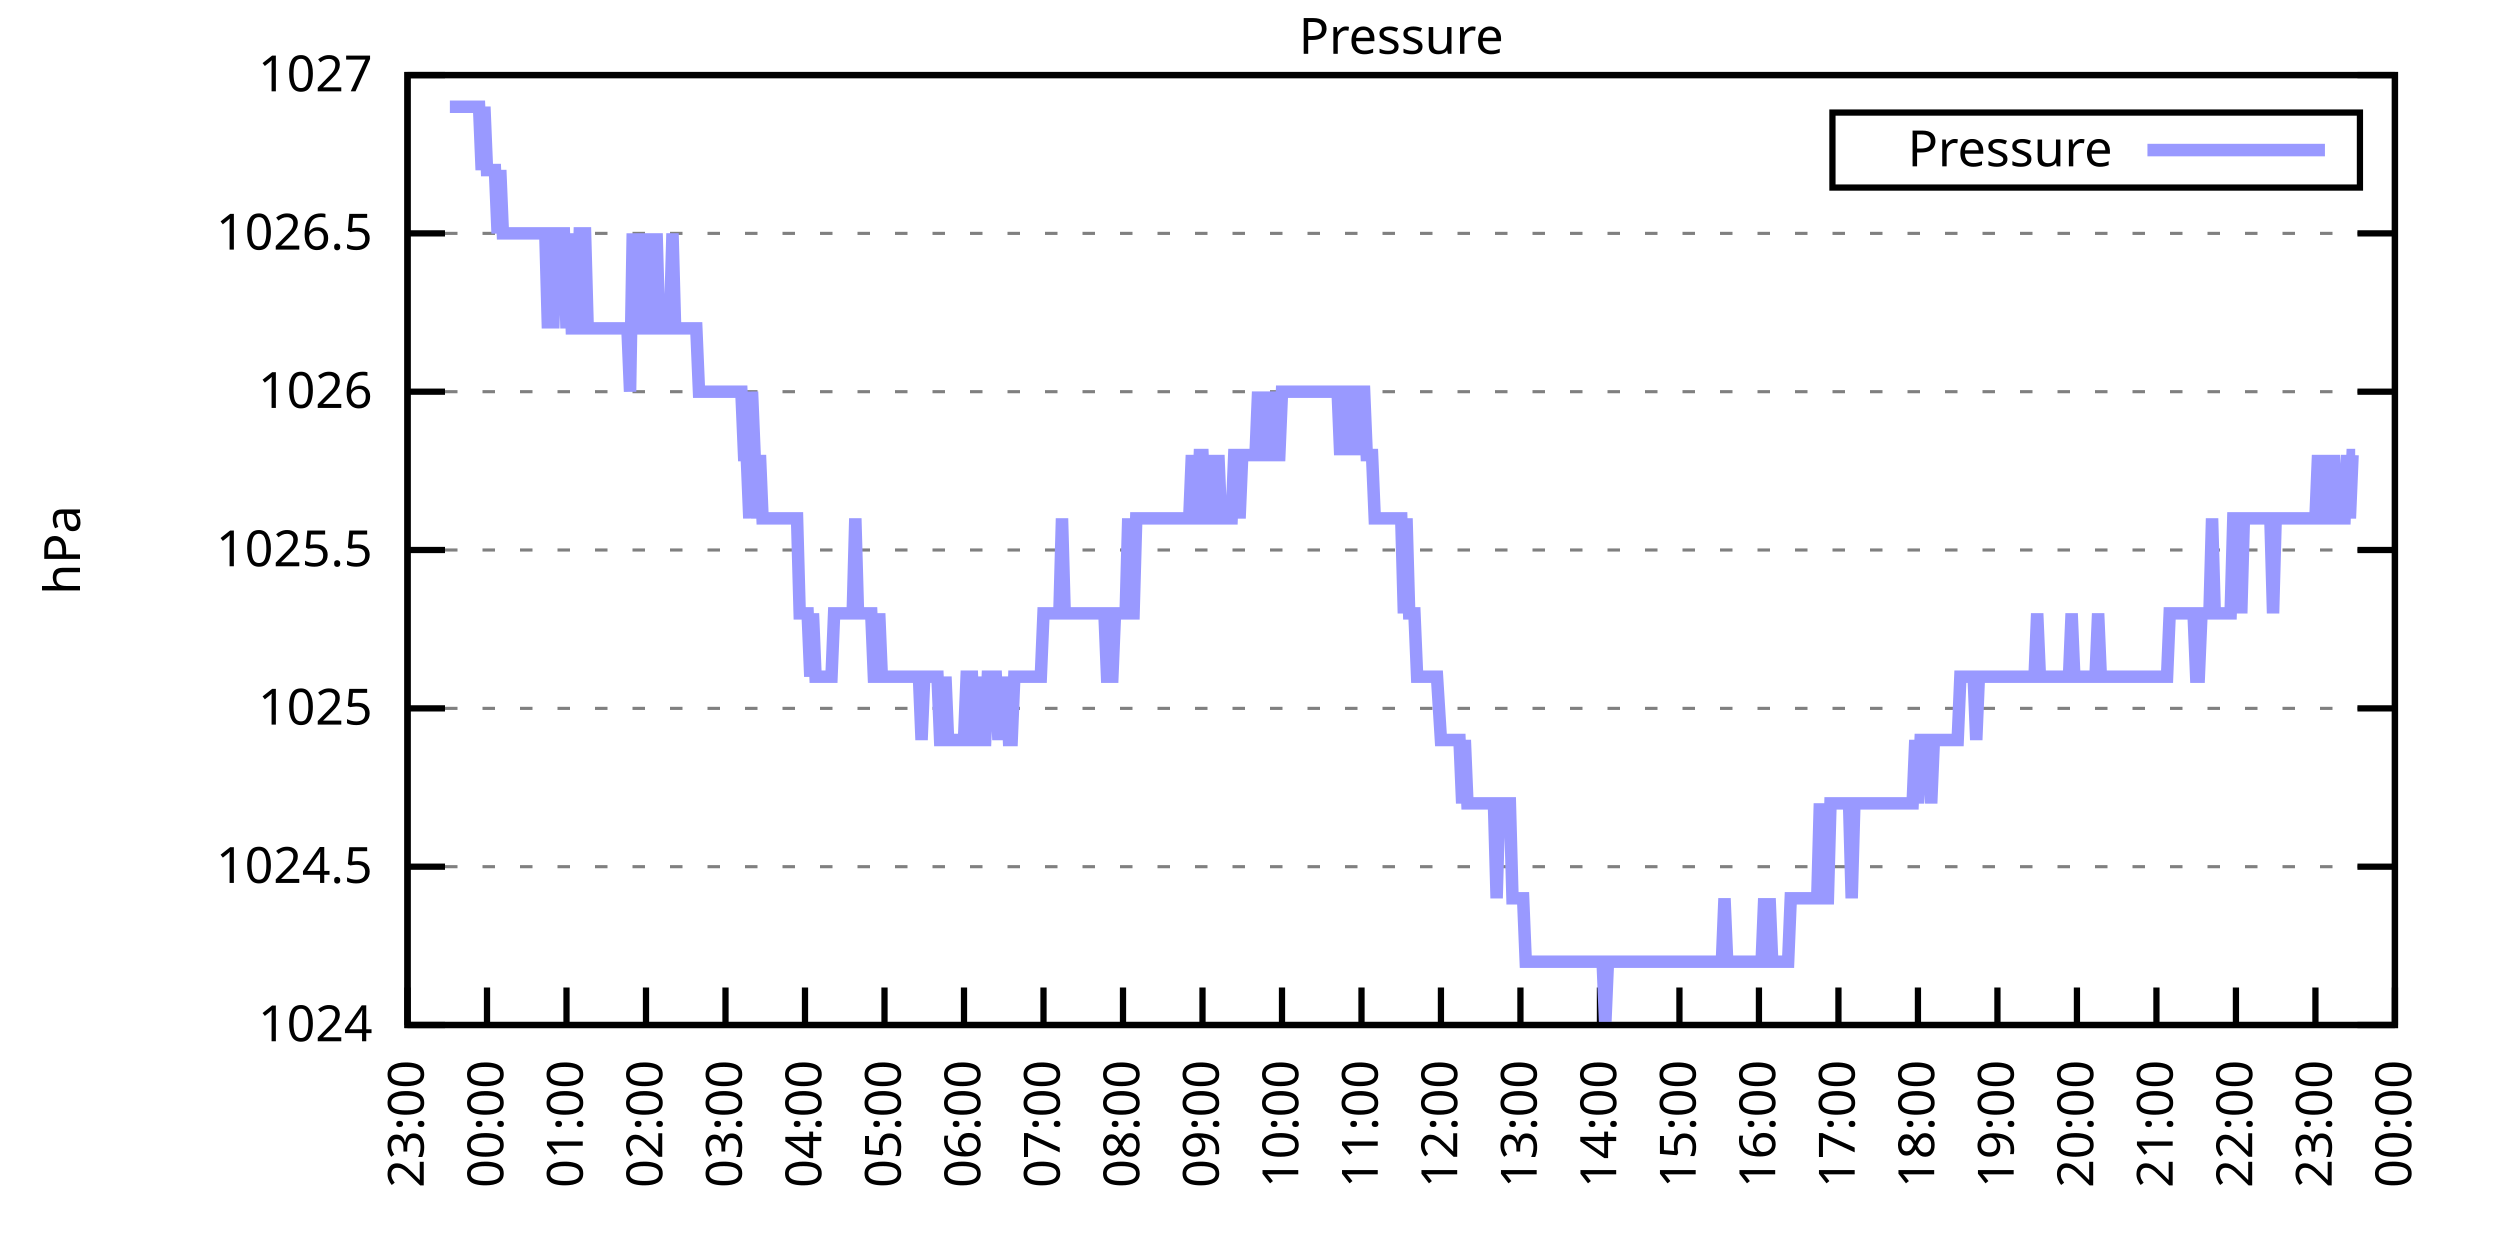
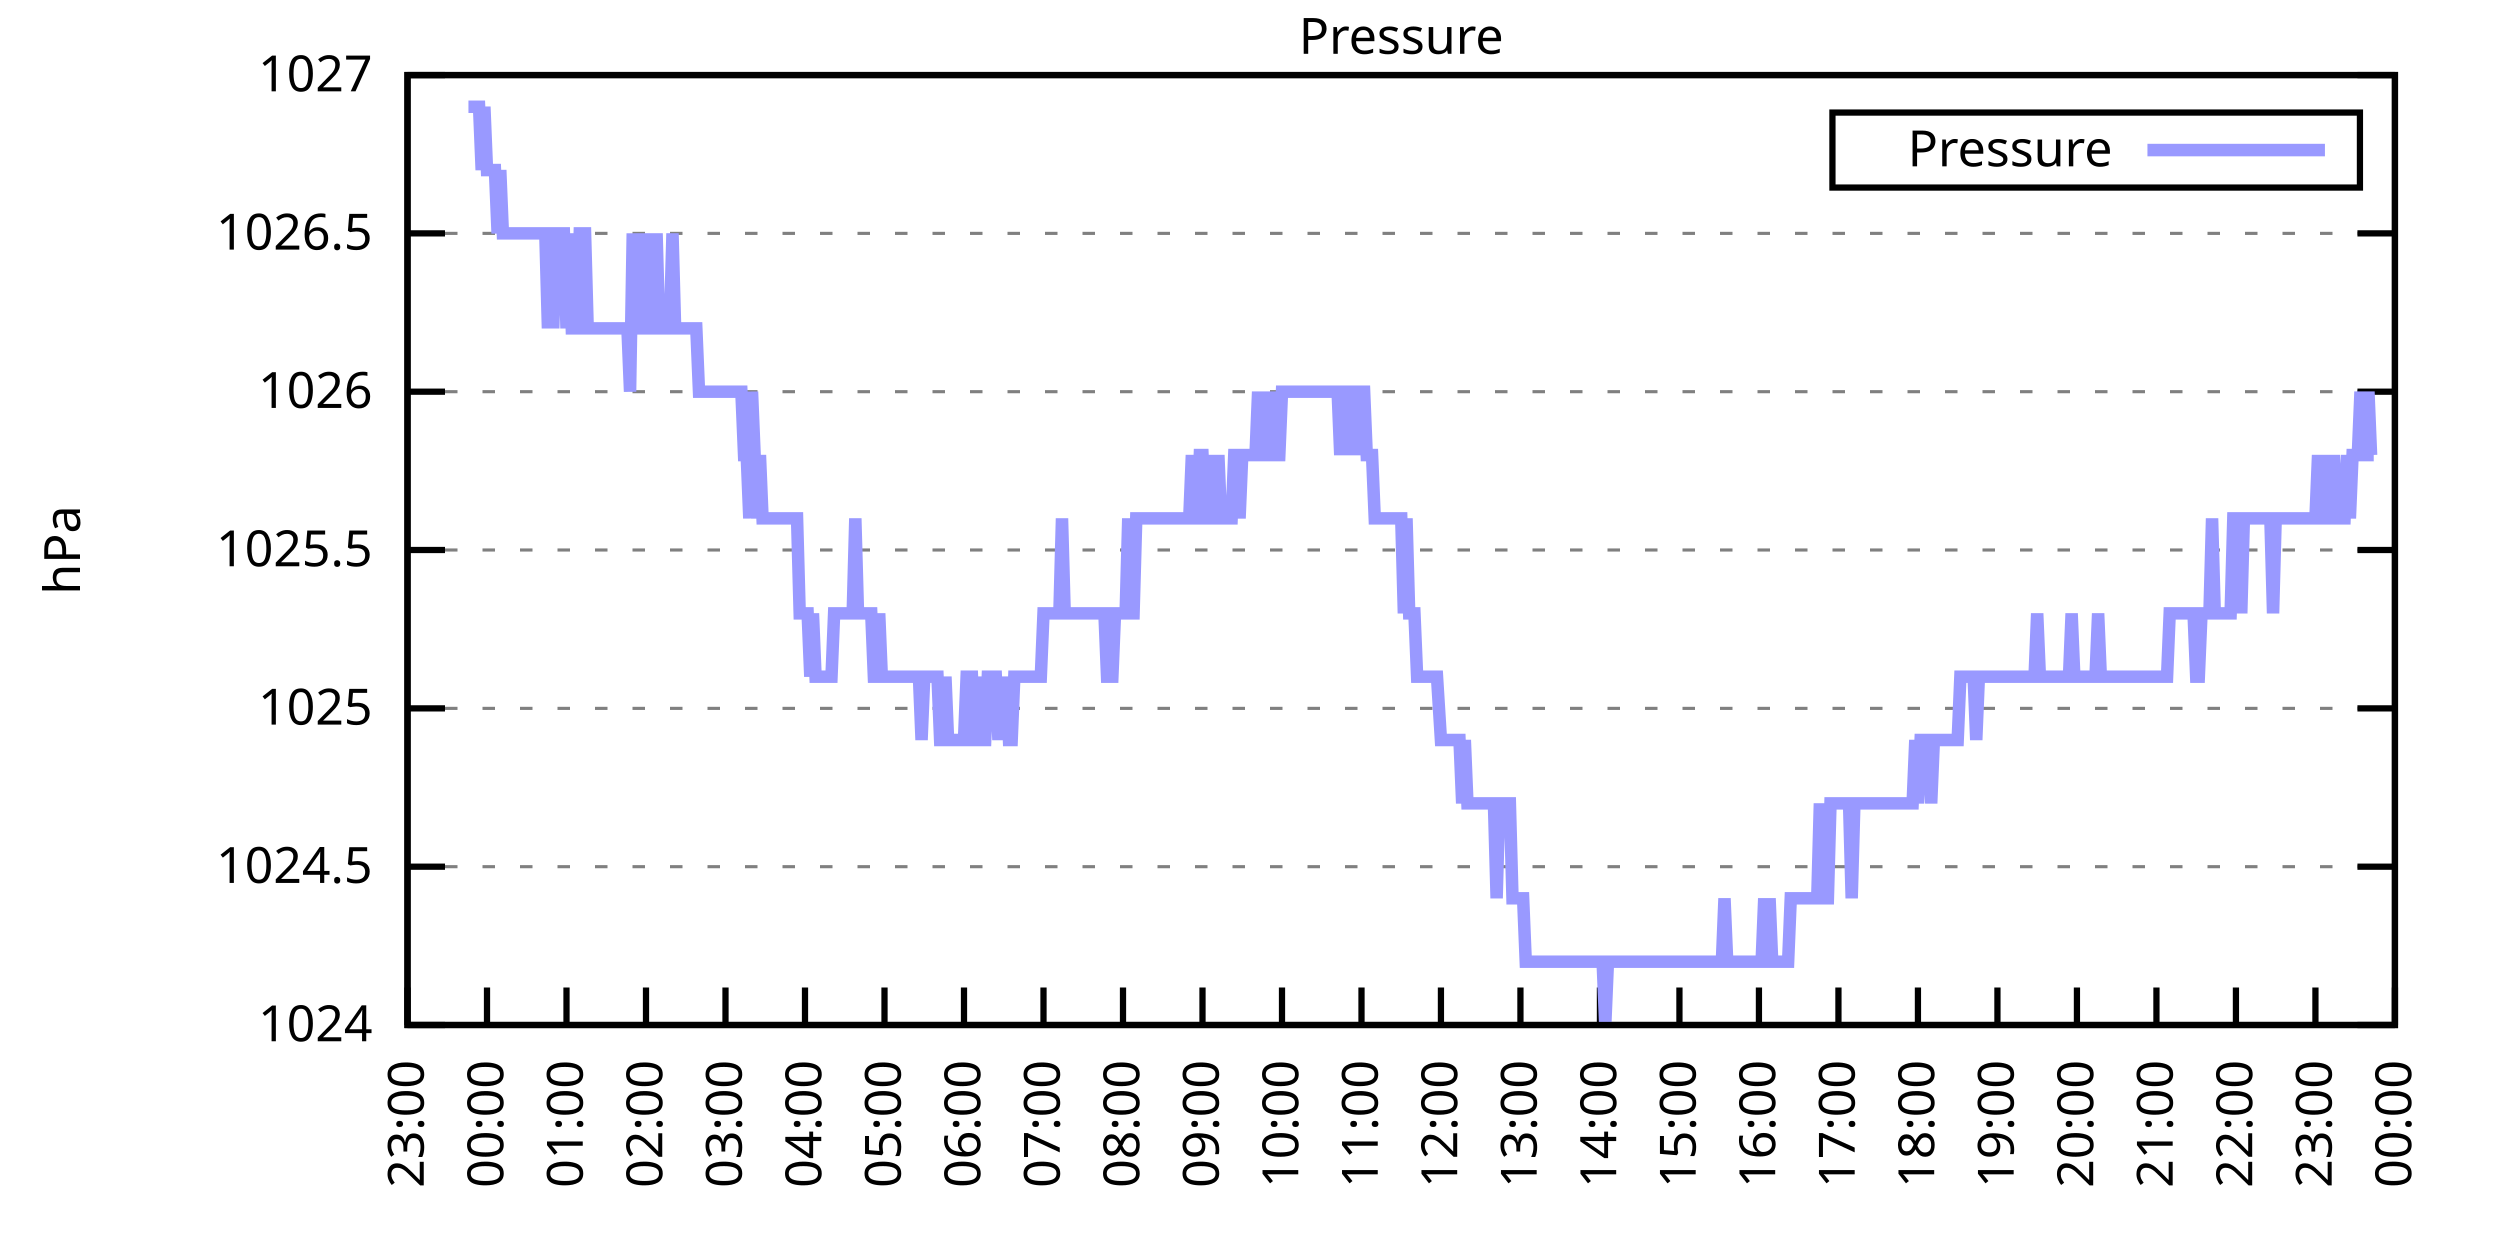
<svg xmlns="http://www.w3.org/2000/svg" xmlns:xlink="http://www.w3.org/1999/xlink" width="400" height="200" viewBox="0 0 400 200">
  <g id="gnuplot_canvas">
    <rect x="0" y="0" width="400" height="200" fill="none" />
    <defs>
      <circle id="gpDot" r="0.5" stroke-width="0.5" stroke="currentColor" />
      <path id="gpPt0" stroke-width="0.333" stroke="currentColor" d="M-1,0 h2 M0,-1 v2" />
      <path id="gpPt1" stroke-width="0.333" stroke="currentColor" d="M-1,-1 L1,1 M1,-1 L-1,1" />
      <path id="gpPt2" stroke-width="0.333" stroke="currentColor" d="M-1,0 L1,0 M0,-1 L0,1 M-1,-1 L1,1 M-1,1 L1,-1" />
      <rect id="gpPt3" stroke-width="0.333" stroke="currentColor" x="-1" y="-1" width="2" height="2" />
      <rect id="gpPt4" stroke-width="0.333" stroke="currentColor" fill="currentColor" x="-1" y="-1" width="2" height="2" />
      <circle id="gpPt5" stroke-width="0.333" stroke="currentColor" cx="0" cy="0" r="1" />
      <use xlink:href="#gpPt5" id="gpPt6" fill="currentColor" stroke="none" />
      <path id="gpPt7" stroke-width="0.333" stroke="currentColor" d="M0,-1.33 L-1.33,0.67 L1.33,0.67 z" />
      <use xlink:href="#gpPt7" id="gpPt8" fill="currentColor" stroke="none" />
      <use xlink:href="#gpPt7" id="gpPt9" stroke="currentColor" transform="rotate(180)" />
      <use xlink:href="#gpPt9" id="gpPt10" fill="currentColor" stroke="none" />
      <use xlink:href="#gpPt3" id="gpPt11" stroke="currentColor" transform="rotate(45)" />
      <use xlink:href="#gpPt11" id="gpPt12" fill="currentColor" stroke="none" />
      <path id="gpPt13" stroke-width="0.333" stroke="currentColor" d="M0,1.330 L1.265,0.411 L0.782,-1.067 L-0.782,-1.076 L-1.265,0.411 z" />
      <use xlink:href="#gpPt13" id="gpPt14" fill="currentColor" stroke="none" />
      <filter id="textbox" filterUnits="objectBoundingBox" x="0" y="0" height="1" width="1">
        <feFlood flood-color="white" flood-opacity="1" result="bgnd" />
        <feComposite in="SourceGraphic" in2="bgnd" operator="atop" />
      </filter>
      <filter id="greybox" filterUnits="objectBoundingBox" x="0" y="0" height="1" width="1">
        <feFlood flood-color="lightgrey" flood-opacity="1" result="grey" />
        <feComposite in="SourceGraphic" in2="grey" operator="atop" />
      </filter>
    </defs>
    <g fill="none" color="white" stroke="currentColor" stroke-width="1.00" stroke-linecap="butt" stroke-linejoin="miter">
</g>
    <g fill="none" color="black" stroke="currentColor" stroke-width="1.00" stroke-linecap="butt" stroke-linejoin="miter">
      <g stroke="none" shape-rendering="crispEdges">
        <polygon fill="rgb(255, 255, 255)" points="65.20,164.00 383.18,164.00 383.18,12.02 65.20,12.02 " />
      </g>
    </g>
    <g fill="none" color="black" stroke="currentColor" stroke-width="1.00" stroke-linecap="butt" stroke-linejoin="miter">
</g>
    <g fill="none" color="black" stroke="black" stroke-width="0.50" stroke-linecap="butt" stroke-linejoin="miter">
</g>
    <g fill="none" color="gray" stroke="currentColor" stroke-width="0.50" stroke-linecap="butt" stroke-linejoin="miter">
      <path stroke="gray" stroke-dasharray="2,4" class="gridline" d="M65.20,164.00 L383.19,164.00  " />
    </g>
    <g fill="none" color="gray" stroke="gray" stroke-width="1.00" stroke-linecap="butt" stroke-linejoin="miter">
</g>
    <g fill="none" color="black" stroke="currentColor" stroke-width="1.00" stroke-linecap="butt" stroke-linejoin="miter">
      <path stroke="black" d="M65.20,164.00 L71.20,164.00 M383.19,164.00 L377.19,164.00  " />
      <g transform="translate(59.60,166.60)" stroke="none" fill="black" font-family="Sans" font-size="8.00" text-anchor="end">
        <text>
          <tspan font-family="Sans"> 1024</tspan>
        </text>
      </g>
    </g>
    <g fill="none" color="black" stroke="currentColor" stroke-width="1.00" stroke-linecap="butt" stroke-linejoin="miter">
</g>
    <g fill="none" color="black" stroke="black" stroke-width="0.50" stroke-linecap="butt" stroke-linejoin="miter">
</g>
    <g fill="none" color="gray" stroke="currentColor" stroke-width="0.50" stroke-linecap="butt" stroke-linejoin="miter">
      <path stroke="gray" stroke-dasharray="2,4" class="gridline" d="M65.20,138.67 L383.19,138.67  " />
    </g>
    <g fill="none" color="gray" stroke="gray" stroke-width="1.00" stroke-linecap="butt" stroke-linejoin="miter">
</g>
    <g fill="none" color="black" stroke="currentColor" stroke-width="1.00" stroke-linecap="butt" stroke-linejoin="miter">
      <path stroke="black" d="M65.20,138.67 L71.20,138.67 M383.19,138.67 L377.19,138.67  " />
      <g transform="translate(59.60,141.27)" stroke="none" fill="black" font-family="Sans" font-size="8.00" text-anchor="end">
        <text>
          <tspan font-family="Sans"> 1024.5</tspan>
        </text>
      </g>
    </g>
    <g fill="none" color="black" stroke="currentColor" stroke-width="1.00" stroke-linecap="butt" stroke-linejoin="miter">
</g>
    <g fill="none" color="black" stroke="black" stroke-width="0.50" stroke-linecap="butt" stroke-linejoin="miter">
</g>
    <g fill="none" color="gray" stroke="currentColor" stroke-width="0.50" stroke-linecap="butt" stroke-linejoin="miter">
      <path stroke="gray" stroke-dasharray="2,4" class="gridline" d="M65.20,113.34 L383.19,113.34  " />
    </g>
    <g fill="none" color="gray" stroke="gray" stroke-width="1.00" stroke-linecap="butt" stroke-linejoin="miter">
</g>
    <g fill="none" color="black" stroke="currentColor" stroke-width="1.00" stroke-linecap="butt" stroke-linejoin="miter">
      <path stroke="black" d="M65.20,113.34 L71.20,113.34 M383.19,113.34 L377.19,113.34  " />
      <g transform="translate(59.60,115.94)" stroke="none" fill="black" font-family="Sans" font-size="8.00" text-anchor="end">
        <text>
          <tspan font-family="Sans"> 1025</tspan>
        </text>
      </g>
    </g>
    <g fill="none" color="black" stroke="currentColor" stroke-width="1.00" stroke-linecap="butt" stroke-linejoin="miter">
</g>
    <g fill="none" color="black" stroke="black" stroke-width="0.50" stroke-linecap="butt" stroke-linejoin="miter">
</g>
    <g fill="none" color="gray" stroke="currentColor" stroke-width="0.50" stroke-linecap="butt" stroke-linejoin="miter">
      <path stroke="gray" stroke-dasharray="2,4" class="gridline" d="M65.20,88.00 L383.19,88.00  " />
    </g>
    <g fill="none" color="gray" stroke="gray" stroke-width="1.00" stroke-linecap="butt" stroke-linejoin="miter">
</g>
    <g fill="none" color="black" stroke="currentColor" stroke-width="1.00" stroke-linecap="butt" stroke-linejoin="miter">
      <path stroke="black" d="M65.20,88.00 L71.20,88.00 M383.19,88.00 L377.19,88.00  " />
      <g transform="translate(59.60,90.60)" stroke="none" fill="black" font-family="Sans" font-size="8.00" text-anchor="end">
        <text>
          <tspan font-family="Sans"> 1025.5</tspan>
        </text>
      </g>
    </g>
    <g fill="none" color="black" stroke="currentColor" stroke-width="1.00" stroke-linecap="butt" stroke-linejoin="miter">
</g>
    <g fill="none" color="black" stroke="black" stroke-width="0.50" stroke-linecap="butt" stroke-linejoin="miter">
</g>
    <g fill="none" color="gray" stroke="currentColor" stroke-width="0.50" stroke-linecap="butt" stroke-linejoin="miter">
      <path stroke="gray" stroke-dasharray="2,4" class="gridline" d="M65.20,62.67 L383.19,62.67  " />
    </g>
    <g fill="none" color="gray" stroke="gray" stroke-width="1.00" stroke-linecap="butt" stroke-linejoin="miter">
</g>
    <g fill="none" color="black" stroke="currentColor" stroke-width="1.00" stroke-linecap="butt" stroke-linejoin="miter">
      <path stroke="black" d="M65.20,62.67 L71.20,62.67 M383.19,62.67 L377.19,62.67  " />
      <g transform="translate(59.60,65.27)" stroke="none" fill="black" font-family="Sans" font-size="8.00" text-anchor="end">
        <text>
          <tspan font-family="Sans"> 1026</tspan>
        </text>
      </g>
    </g>
    <g fill="none" color="black" stroke="currentColor" stroke-width="1.00" stroke-linecap="butt" stroke-linejoin="miter">
</g>
    <g fill="none" color="black" stroke="black" stroke-width="0.50" stroke-linecap="butt" stroke-linejoin="miter">
</g>
    <g fill="none" color="gray" stroke="currentColor" stroke-width="0.50" stroke-linecap="butt" stroke-linejoin="miter">
      <path stroke="gray" stroke-dasharray="2,4" class="gridline" d="M65.20,37.34 L383.19,37.34  " />
    </g>
    <g fill="none" color="gray" stroke="gray" stroke-width="1.00" stroke-linecap="butt" stroke-linejoin="miter">
</g>
    <g fill="none" color="black" stroke="currentColor" stroke-width="1.00" stroke-linecap="butt" stroke-linejoin="miter">
      <path stroke="black" d="M65.20,37.34 L71.20,37.34 M383.19,37.34 L377.19,37.34  " />
      <g transform="translate(59.60,39.94)" stroke="none" fill="black" font-family="Sans" font-size="8.00" text-anchor="end">
        <text>
          <tspan font-family="Sans"> 1026.5</tspan>
        </text>
      </g>
    </g>
    <g fill="none" color="black" stroke="currentColor" stroke-width="1.00" stroke-linecap="butt" stroke-linejoin="miter">
</g>
    <g fill="none" color="black" stroke="black" stroke-width="0.50" stroke-linecap="butt" stroke-linejoin="miter">
</g>
    <g fill="none" color="gray" stroke="currentColor" stroke-width="0.50" stroke-linecap="butt" stroke-linejoin="miter">
      <path stroke="gray" stroke-dasharray="2,4" class="gridline" d="M65.20,12.01 L383.19,12.01  " />
    </g>
    <g fill="none" color="gray" stroke="gray" stroke-width="1.00" stroke-linecap="butt" stroke-linejoin="miter">
</g>
    <g fill="none" color="black" stroke="currentColor" stroke-width="1.00" stroke-linecap="butt" stroke-linejoin="miter">
      <path stroke="black" d="M65.20,12.01 L71.20,12.01 M383.19,12.01 L377.19,12.01  " />
      <g transform="translate(59.60,14.61)" stroke="none" fill="black" font-family="Sans" font-size="8.00" text-anchor="end">
        <text>
          <tspan font-family="Sans"> 1027</tspan>
        </text>
      </g>
    </g>
    <g fill="none" color="black" stroke="currentColor" stroke-width="1.00" stroke-linecap="butt" stroke-linejoin="miter">
      <path stroke="black" d="M65.20,164.00 L65.20,158.00  " />
      <g transform="translate(67.80,169.60) rotate(270.00)" stroke="none" fill="black" font-family="Sans" font-size="8.00" text-anchor="end">
        <text>
          <tspan font-family="Sans">23:00</tspan>
        </text>
      </g>
    </g>
    <g fill="none" color="black" stroke="currentColor" stroke-width="1.00" stroke-linecap="butt" stroke-linejoin="miter">
      <path stroke="black" d="M77.92,164.00 L77.92,158.00  " />
      <g transform="translate(80.52,169.60) rotate(270.00)" stroke="none" fill="black" font-family="Sans" font-size="8.00" text-anchor="end">
        <text>
          <tspan font-family="Sans">00:00</tspan>
        </text>
      </g>
    </g>
    <g fill="none" color="black" stroke="currentColor" stroke-width="1.00" stroke-linecap="butt" stroke-linejoin="miter">
      <path stroke="black" d="M90.64,164.00 L90.64,158.00  " />
      <g transform="translate(93.24,169.60) rotate(270.00)" stroke="none" fill="black" font-family="Sans" font-size="8.00" text-anchor="end">
        <text>
          <tspan font-family="Sans">01:00</tspan>
        </text>
      </g>
    </g>
    <g fill="none" color="black" stroke="currentColor" stroke-width="1.00" stroke-linecap="butt" stroke-linejoin="miter">
      <path stroke="black" d="M103.36,164.00 L103.36,158.00  " />
      <g transform="translate(105.96,169.60) rotate(270.00)" stroke="none" fill="black" font-family="Sans" font-size="8.00" text-anchor="end">
        <text>
          <tspan font-family="Sans">02:00</tspan>
        </text>
      </g>
    </g>
    <g fill="none" color="black" stroke="currentColor" stroke-width="1.00" stroke-linecap="butt" stroke-linejoin="miter">
      <path stroke="black" d="M116.08,164.00 L116.08,158.00  " />
      <g transform="translate(118.68,169.60) rotate(270.00)" stroke="none" fill="black" font-family="Sans" font-size="8.00" text-anchor="end">
        <text>
          <tspan font-family="Sans">03:00</tspan>
        </text>
      </g>
    </g>
    <g fill="none" color="black" stroke="currentColor" stroke-width="1.00" stroke-linecap="butt" stroke-linejoin="miter">
      <path stroke="black" d="M128.80,164.00 L128.80,158.00  " />
      <g transform="translate(131.40,169.60) rotate(270.00)" stroke="none" fill="black" font-family="Sans" font-size="8.00" text-anchor="end">
        <text>
          <tspan font-family="Sans">04:00</tspan>
        </text>
      </g>
    </g>
    <g fill="none" color="black" stroke="currentColor" stroke-width="1.00" stroke-linecap="butt" stroke-linejoin="miter">
      <path stroke="black" d="M141.52,164.00 L141.52,158.00  " />
      <g transform="translate(144.12,169.60) rotate(270.00)" stroke="none" fill="black" font-family="Sans" font-size="8.00" text-anchor="end">
        <text>
          <tspan font-family="Sans">05:00</tspan>
        </text>
      </g>
    </g>
    <g fill="none" color="black" stroke="currentColor" stroke-width="1.00" stroke-linecap="butt" stroke-linejoin="miter">
      <path stroke="black" d="M154.24,164.00 L154.24,158.00  " />
      <g transform="translate(156.84,169.60) rotate(270.00)" stroke="none" fill="black" font-family="Sans" font-size="8.00" text-anchor="end">
        <text>
          <tspan font-family="Sans">06:00</tspan>
        </text>
      </g>
    </g>
    <g fill="none" color="black" stroke="currentColor" stroke-width="1.00" stroke-linecap="butt" stroke-linejoin="miter">
      <path stroke="black" d="M166.96,164.00 L166.96,158.00  " />
      <g transform="translate(169.56,169.60) rotate(270.00)" stroke="none" fill="black" font-family="Sans" font-size="8.00" text-anchor="end">
        <text>
          <tspan font-family="Sans">07:00</tspan>
        </text>
      </g>
    </g>
    <g fill="none" color="black" stroke="currentColor" stroke-width="1.00" stroke-linecap="butt" stroke-linejoin="miter">
      <path stroke="black" d="M179.68,164.00 L179.68,158.00  " />
      <g transform="translate(182.28,169.60) rotate(270.00)" stroke="none" fill="black" font-family="Sans" font-size="8.00" text-anchor="end">
        <text>
          <tspan font-family="Sans">08:00</tspan>
        </text>
      </g>
    </g>
    <g fill="none" color="black" stroke="currentColor" stroke-width="1.00" stroke-linecap="butt" stroke-linejoin="miter">
      <path stroke="black" d="M192.40,164.00 L192.40,158.00  " />
      <g transform="translate(195.00,169.60) rotate(270.00)" stroke="none" fill="black" font-family="Sans" font-size="8.00" text-anchor="end">
        <text>
          <tspan font-family="Sans">09:00</tspan>
        </text>
      </g>
    </g>
    <g fill="none" color="black" stroke="currentColor" stroke-width="1.00" stroke-linecap="butt" stroke-linejoin="miter">
      <path stroke="black" d="M205.12,164.00 L205.12,158.00  " />
      <g transform="translate(207.72,169.60) rotate(270.00)" stroke="none" fill="black" font-family="Sans" font-size="8.00" text-anchor="end">
        <text>
          <tspan font-family="Sans">10:00</tspan>
        </text>
      </g>
    </g>
    <g fill="none" color="black" stroke="currentColor" stroke-width="1.00" stroke-linecap="butt" stroke-linejoin="miter">
      <path stroke="black" d="M217.84,164.00 L217.84,158.00  " />
      <g transform="translate(220.44,169.60) rotate(270.00)" stroke="none" fill="black" font-family="Sans" font-size="8.00" text-anchor="end">
        <text>
          <tspan font-family="Sans">11:00</tspan>
        </text>
      </g>
    </g>
    <g fill="none" color="black" stroke="currentColor" stroke-width="1.00" stroke-linecap="butt" stroke-linejoin="miter">
      <path stroke="black" d="M230.55,164.00 L230.55,158.00  " />
      <g transform="translate(233.15,169.60) rotate(270.00)" stroke="none" fill="black" font-family="Sans" font-size="8.00" text-anchor="end">
        <text>
          <tspan font-family="Sans">12:00</tspan>
        </text>
      </g>
    </g>
    <g fill="none" color="black" stroke="currentColor" stroke-width="1.00" stroke-linecap="butt" stroke-linejoin="miter">
      <path stroke="black" d="M243.27,164.00 L243.27,158.00  " />
      <g transform="translate(245.87,169.60) rotate(270.00)" stroke="none" fill="black" font-family="Sans" font-size="8.00" text-anchor="end">
        <text>
          <tspan font-family="Sans">13:00</tspan>
        </text>
      </g>
    </g>
    <g fill="none" color="black" stroke="currentColor" stroke-width="1.00" stroke-linecap="butt" stroke-linejoin="miter">
      <path stroke="black" d="M255.99,164.00 L255.99,158.00  " />
      <g transform="translate(258.59,169.60) rotate(270.00)" stroke="none" fill="black" font-family="Sans" font-size="8.00" text-anchor="end">
        <text>
          <tspan font-family="Sans">14:00</tspan>
        </text>
      </g>
    </g>
    <g fill="none" color="black" stroke="currentColor" stroke-width="1.00" stroke-linecap="butt" stroke-linejoin="miter">
      <path stroke="black" d="M268.71,164.00 L268.71,158.00  " />
      <g transform="translate(271.31,169.60) rotate(270.00)" stroke="none" fill="black" font-family="Sans" font-size="8.00" text-anchor="end">
        <text>
          <tspan font-family="Sans">15:00</tspan>
        </text>
      </g>
    </g>
    <g fill="none" color="black" stroke="currentColor" stroke-width="1.00" stroke-linecap="butt" stroke-linejoin="miter">
      <path stroke="black" d="M281.43,164.00 L281.43,158.00  " />
      <g transform="translate(284.03,169.60) rotate(270.00)" stroke="none" fill="black" font-family="Sans" font-size="8.00" text-anchor="end">
        <text>
          <tspan font-family="Sans">16:00</tspan>
        </text>
      </g>
    </g>
    <g fill="none" color="black" stroke="currentColor" stroke-width="1.00" stroke-linecap="butt" stroke-linejoin="miter">
      <path stroke="black" d="M294.15,164.00 L294.15,158.00  " />
      <g transform="translate(296.75,169.60) rotate(270.00)" stroke="none" fill="black" font-family="Sans" font-size="8.00" text-anchor="end">
        <text>
          <tspan font-family="Sans">17:00</tspan>
        </text>
      </g>
    </g>
    <g fill="none" color="black" stroke="currentColor" stroke-width="1.00" stroke-linecap="butt" stroke-linejoin="miter">
      <path stroke="black" d="M306.87,164.00 L306.87,158.00  " />
      <g transform="translate(309.47,169.60) rotate(270.00)" stroke="none" fill="black" font-family="Sans" font-size="8.00" text-anchor="end">
        <text>
          <tspan font-family="Sans">18:00</tspan>
        </text>
      </g>
    </g>
    <g fill="none" color="black" stroke="currentColor" stroke-width="1.00" stroke-linecap="butt" stroke-linejoin="miter">
      <path stroke="black" d="M319.59,164.00 L319.59,158.00  " />
      <g transform="translate(322.19,169.60) rotate(270.00)" stroke="none" fill="black" font-family="Sans" font-size="8.00" text-anchor="end">
        <text>
          <tspan font-family="Sans">19:00</tspan>
        </text>
      </g>
    </g>
    <g fill="none" color="black" stroke="currentColor" stroke-width="1.00" stroke-linecap="butt" stroke-linejoin="miter">
      <path stroke="black" d="M332.31,164.00 L332.31,158.00  " />
      <g transform="translate(334.91,169.60) rotate(270.00)" stroke="none" fill="black" font-family="Sans" font-size="8.00" text-anchor="end">
        <text>
          <tspan font-family="Sans">20:00</tspan>
        </text>
      </g>
    </g>
    <g fill="none" color="black" stroke="currentColor" stroke-width="1.00" stroke-linecap="butt" stroke-linejoin="miter">
      <path stroke="black" d="M345.03,164.00 L345.03,158.00  " />
      <g transform="translate(347.63,169.60) rotate(270.00)" stroke="none" fill="black" font-family="Sans" font-size="8.00" text-anchor="end">
        <text>
          <tspan font-family="Sans">21:00</tspan>
        </text>
      </g>
    </g>
    <g fill="none" color="black" stroke="currentColor" stroke-width="1.00" stroke-linecap="butt" stroke-linejoin="miter">
      <path stroke="black" d="M357.75,164.00 L357.75,158.00  " />
      <g transform="translate(360.35,169.60) rotate(270.00)" stroke="none" fill="black" font-family="Sans" font-size="8.00" text-anchor="end">
        <text>
          <tspan font-family="Sans">22:00</tspan>
        </text>
      </g>
    </g>
    <g fill="none" color="black" stroke="currentColor" stroke-width="1.00" stroke-linecap="butt" stroke-linejoin="miter">
      <path stroke="black" d="M370.47,164.00 L370.47,158.00  " />
      <g transform="translate(373.07,169.60) rotate(270.00)" stroke="none" fill="black" font-family="Sans" font-size="8.00" text-anchor="end">
        <text>
          <tspan font-family="Sans">23:00</tspan>
        </text>
      </g>
    </g>
    <g fill="none" color="black" stroke="currentColor" stroke-width="1.00" stroke-linecap="butt" stroke-linejoin="miter">
      <path stroke="black" d="M383.19,164.00 L383.19,158.00  " />
      <g transform="translate(385.79,169.60) rotate(270.00)" stroke="none" fill="black" font-family="Sans" font-size="8.00" text-anchor="end">
        <text>
          <tspan font-family="Sans">00:00</tspan>
        </text>
      </g>
    </g>
    <g fill="none" color="black" stroke="currentColor" stroke-width="1.00" stroke-linecap="butt" stroke-linejoin="miter">
</g>
    <g fill="none" color="black" stroke="currentColor" stroke-width="1.00" stroke-linecap="butt" stroke-linejoin="miter">
      <path stroke="black" d="M65.20,12.01 L65.20,164.00 L383.19,164.00 L383.19,12.01 L65.20,12.01 Z  " />
    </g>
    <g fill="none" color="black" stroke="currentColor" stroke-width="1.00" stroke-linecap="butt" stroke-linejoin="miter">
</g>
    <g fill="none" color="black" stroke="currentColor" stroke-width="1.00" stroke-linecap="butt" stroke-linejoin="miter">
      <path stroke="black" d="M293.19,30.01 L293.19,18.01 L377.59,18.01 L377.59,30.01 L293.19,30.01 Z  " />
    </g>
    <g id="Pressure_plot_1">
      <g fill="none" color="white" stroke="black" stroke-width="2.00" stroke-linecap="butt" stroke-linejoin="miter">
</g>
      <g fill="none" color="black" stroke="currentColor" stroke-width="2.00" stroke-linecap="butt" stroke-linejoin="miter">
        <g transform="translate(337.99,26.61)" stroke="none" fill="black" font-family="Sans" font-size="8.00" text-anchor="end">
          <text>
            <tspan font-family="Sans">Pressure</tspan>
          </text>
        </g>
      </g>
      <g fill="none" color="black" stroke="currentColor" stroke-width="2.00" stroke-linecap="butt" stroke-linejoin="miter">
-         <path stroke="rgb(153, 153, 255)" d="M343.59,24.01 L371.99,24.01 M71.98,17.08 L72.41,17.08 L72.83,17.08 L73.26,17.08 L73.68,17.08 L74.10,17.08   L74.53,17.08 L74.95,17.08 L75.38,17.08 L75.80,17.08 L76.22,17.08 L76.65,17.08 L77.07,27.21 L77.50,17.08   L77.92,27.21 L78.34,27.21 L78.77,27.21 L79.19,27.21 L79.62,37.34 L80.04,27.21 L80.46,37.34 L80.89,37.34   L81.31,37.34 L81.74,37.34 L82.16,37.34 L82.58,37.34 L83.01,37.34 L83.43,37.34 L83.86,37.34 L84.28,37.34   L84.70,37.34 L85.13,37.34 L85.55,37.34 L85.98,37.34 L86.40,37.34 L86.82,37.34 L87.25,37.34 L87.67,52.54   L88.10,37.34 L88.52,52.54 L88.94,37.34 L89.37,37.34 L89.79,37.34 L90.22,37.34 L90.64,52.54 L91.06,37.34   L91.49,52.54 L91.91,52.54 L92.34,52.54 L92.76,37.34 L93.18,37.34 L93.61,37.34 L94.03,52.54 L94.46,52.54   L94.88,52.54 L95.30,52.54 L95.73,52.54 L96.15,52.54 L96.58,52.54 L97.00,52.54 L97.42,52.54 L97.85,52.54   L98.27,52.54 L98.69,52.54 L99.12,52.54 L99.54,52.54 L99.97,52.54 L100.39,52.54 L100.81,62.67 L101.24,37.34   L101.66,52.54 L102.09,52.54 L102.51,52.54 L102.93,37.34 L103.36,52.54 L103.78,37.34 L104.21,52.54 L104.63,52.54   L105.05,37.34 L105.48,52.54 L105.90,52.54 L106.33,52.54 L106.75,52.54 L107.17,52.54 L107.60,37.34 L108.02,52.54   L108.45,52.54 L108.87,52.54 L109.29,52.54 L109.72,52.54 L110.14,52.54 L110.57,52.54 L110.99,52.54 L111.41,52.54   L111.84,62.67 L112.26,62.67 L112.69,62.67 L113.11,62.67 L113.53,62.67 L113.96,62.67 L114.38,62.67 L114.81,62.67   L115.23,62.67 L115.65,62.67 L116.08,62.67 L116.50,62.67 L116.93,62.67 L117.35,62.67 L117.77,62.67 L118.20,62.67   L118.62,62.67 L119.05,72.81 L119.47,72.81 L119.89,82.94 L120.32,62.67 L120.74,72.81 L121.17,82.94 L121.59,72.81   L122.01,82.94 L122.44,82.94 L122.86,82.94 L123.29,82.94 L123.71,82.94 L124.13,82.94 L124.56,82.94 L124.98,82.94   L125.41,82.94 L125.83,82.94 L126.25,82.94 L126.68,82.94 L127.10,82.94 L127.53,82.94 L127.95,98.14 L128.37,98.14   L128.80,98.14 L129.22,98.14 L129.65,108.27 L130.07,98.14 L130.49,108.27 L130.92,108.27 L131.34,108.27 L131.77,108.27   L132.19,108.27 L132.61,108.27 L133.04,108.27 L133.46,98.14 L133.89,98.14 L134.31,98.14 L134.73,98.14 L135.16,98.14   L135.58,98.14 L136.01,98.14 L136.43,98.14 L136.85,82.94 L137.28,98.14 L137.70,98.14 L138.13,98.14 L138.55,98.14   L138.97,98.14 L139.40,98.14 L139.82,108.27 L140.25,108.27 L140.67,98.14 L141.09,108.27 L141.52,108.27 L141.94,108.27   L142.37,108.27 L142.79,108.27 L143.21,108.27 L143.64,108.27 L144.06,108.27 L144.49,108.27 L144.91,108.27 L145.33,108.27   L145.76,108.27 L146.18,108.27 L146.61,108.27 L147.03,108.27 L147.45,118.40 L147.88,108.27 L148.30,108.27 L148.73,108.27   L149.15,108.27 L149.57,108.27 L150.00,108.27 L150.42,118.40 L150.85,118.40 L151.27,108.27 L151.69,118.40 L152.12,118.40   L152.54,118.40 L152.97,118.40 L153.39,118.40 L153.81,118.40 L154.24,118.40 L154.66,108.27 L155.09,108.27 L155.51,108.27   L155.93,118.40 L156.36,118.40 L156.78,108.27 L157.21,118.40 L157.63,118.40 L158.05,108.27 L158.48,108.27 L158.90,108.27   L159.33,108.27 L159.75,118.40 L160.17,108.27 L160.60,118.40 L161.02,108.27 L161.44,118.40 L161.87,118.40 L162.29,108.27   L162.72,108.27 L163.14,108.27 L163.56,108.27 L163.99,108.27 L164.41,108.27 L164.84,108.27 L165.26,108.27 L165.68,108.27   L166.11,108.27 L166.53,108.27 L166.96,98.14 L167.38,98.14 L167.80,98.14 L168.23,98.14 L168.65,98.14 L169.08,98.14   L169.50,98.14 L169.92,82.94 L170.35,98.14 L170.77,98.14 L171.20,98.14 L171.62,98.14 L172.04,98.14 L172.47,98.14   L172.89,98.14 L173.32,98.14 L173.74,98.14 L174.16,98.14 L174.59,98.14 L175.01,98.14 L175.44,98.14 L175.86,98.14   L176.28,98.14 L176.71,98.14 L177.13,108.27 L177.56,108.27 L177.98,108.27 L178.40,98.14 L178.83,98.14 L179.25,98.14   L179.68,98.14 L180.10,98.14 L180.52,82.94 L180.95,98.14 L181.37,98.14 L181.80,82.94 L182.22,82.94 L182.64,82.94   L183.07,82.94 L183.49,82.94 L183.92,82.94 L184.34,82.94 L184.76,82.94 L185.19,82.94 L185.61,82.94 L186.04,82.94   L186.46,82.94 L186.88,82.94 L187.31,82.94 L187.73,82.94 L188.16,82.94 L188.58,82.94 L189.00,82.94 L189.43,82.94   L189.85,82.94 L190.28,82.94 L190.70,72.81 L191.12,82.94 L191.55,82.94 L191.97,72.81 L192.40,72.81 L192.82,82.94   L193.24,82.94 L193.67,72.81 L194.09,82.94 L194.52,82.94 L194.94,72.81 L195.36,82.94 L195.79,82.94 L196.21,82.94   L196.64,82.94 L197.06,82.94 L197.48,72.81 L197.91,72.81 L198.33,82.94 L198.76,72.81 L199.18,72.81 L199.60,72.81   L200.03,72.81 L200.45,72.81 L200.88,72.81 L201.30,62.67 L201.72,72.81 L202.15,62.67 L202.57,72.81 L203.00,72.81   L203.42,72.81 L203.84,62.67 L204.27,72.81 L204.69,72.81 L205.12,62.67 L205.54,62.67 L205.96,62.67 L206.39,62.67   L206.81,62.67 L207.24,62.67 L207.66,62.67 L208.08,62.67 L208.51,62.67 L208.93,62.67 L209.36,62.67 L209.78,62.67   L210.20,62.67 L210.63,62.67 L211.05,62.67 L211.48,62.67 L211.90,62.67 L212.32,62.67 L212.75,62.67 L213.17,62.67   L213.60,62.67 L214.02,62.67 L214.44,72.81 L214.87,62.67 L215.29,62.67 L215.72,62.67 L216.14,72.81 L216.56,62.67   L216.99,62.67 L217.41,72.81 L217.84,62.67 L218.26,62.67 L218.68,72.81 L219.11,72.81 L219.53,72.81 L219.96,82.94   L220.38,82.94 L220.80,82.94 L221.23,82.94 L221.65,82.94 L222.08,82.94 L222.50,82.94 L222.92,82.94 L223.35,82.94   L223.77,82.94 L224.20,82.94 L224.62,98.14 L225.04,82.94 L225.47,98.14 L225.89,98.14 L226.31,98.14 L226.74,108.27   L227.16,108.27 L227.59,108.27 L228.01,108.27 L228.43,108.27 L228.86,108.27 L229.28,108.27 L229.71,108.27 L229.92,108.27   L230.55,118.40 L230.98,118.40 L231.40,118.40 L231.83,118.40 L232.25,118.40 L232.67,118.40 L233.10,118.40 L233.52,118.40   L233.95,128.54 L234.37,118.40 L234.79,128.54 L235.22,128.54 L235.64,128.54 L236.07,128.54 L236.49,128.54 L236.91,128.54   L237.34,128.54 L237.76,128.54 L238.19,128.54 L238.61,128.54 L239.03,128.54 L239.46,143.73 L239.88,128.54 L240.31,128.54   L240.73,128.54 L241.15,128.54 L241.58,128.54 L242.00,143.73 L242.43,143.73 L242.85,143.73 L243.27,143.73 L243.70,143.73   L244.12,153.87 L244.55,153.87 L244.97,153.87 L245.39,153.87 L245.82,153.87 L246.24,153.87 L246.67,153.87 L247.09,153.87   L247.51,153.87 L247.94,153.87 L248.36,153.87 L248.79,153.87 L249.21,153.87 L249.63,153.87 L250.06,153.87 L250.48,153.87   L250.91,153.87 L251.33,153.87 L251.75,153.87 L252.18,153.87 L252.60,153.87 L253.03,153.87 L253.45,153.87 L253.87,153.87   L254.30,153.87 L254.72,153.87 L255.15,153.87 L255.57,153.87 L255.99,153.87 L256.42,153.87 L256.84,164.00 L257.27,153.87   L257.69,153.87 L258.11,153.87 L258.54,153.87 L258.96,153.87 L259.39,153.87 L259.81,153.87 L260.23,153.87 L260.66,153.87   L261.08,153.87 L261.51,153.87 L261.93,153.87 L262.35,153.87 L262.78,153.87 L263.20,153.87 L263.63,153.87 L264.05,153.87   L264.47,153.87 L264.90,153.87 L265.32,153.87 L265.75,153.87 L266.17,153.87 L266.59,153.87 L267.02,153.87 L267.44,153.87   L267.87,153.87 L268.29,153.87 L268.71,153.87 L269.14,153.87 L269.56,153.87 L269.99,153.87 L270.41,153.87 L270.83,153.87   L271.26,153.87 L271.68,153.87 L272.11,153.87 L272.53,153.87 L272.95,153.87 L273.38,153.87 L273.80,153.87 L274.23,153.87   L274.65,153.87 L275.07,153.87 L275.50,153.87 L275.92,143.73 L276.35,153.87 L276.77,153.87 L277.19,153.87 L277.62,153.87   L278.04,153.87 L278.47,153.87 L278.89,153.87 L279.31,153.87 L279.74,153.87 L280.16,153.87 L280.59,153.87 L281.01,153.87   L281.43,153.87 L281.86,153.87 L282.28,143.73 L282.71,153.87 L283.13,143.73 L283.55,153.87 L283.98,153.87 L284.40,153.87   L284.83,153.87 L285.25,153.87 L285.67,153.87 L286.10,153.87 L286.52,143.73 L286.95,143.73 L287.37,143.73 L287.79,143.73   L288.22,143.73 L288.64,143.73 L289.06,143.73 L289.49,143.73 L289.91,143.73 L290.34,143.73 L290.76,143.73 L291.18,128.54   L291.61,143.73 L292.03,143.73 L292.46,143.73 L292.88,128.54 L293.30,128.54 L293.73,128.54 L294.15,128.54 L294.58,128.54   L295.00,128.54 L295.42,128.54 L295.85,128.54 L296.27,143.73 L296.70,128.54 L297.12,128.54 L297.54,128.54 L297.97,128.54   L298.39,128.54 L298.82,128.54 L299.24,128.54 L299.66,128.54 L300.09,128.54 L300.51,128.54 L300.94,128.54 L301.36,128.54   L301.78,128.54 L302.21,128.54 L302.63,128.54 L303.06,128.54 L303.48,128.54 L303.90,128.54 L304.33,128.54 L304.75,128.54   L305.18,128.54 L305.60,128.54 L306.02,128.54 L306.45,118.40 L306.87,128.54 L307.30,118.40 L307.72,118.40 L308.14,118.40   L308.57,118.40 L308.99,128.54 L309.42,118.40 L309.84,118.40 L310.26,118.40 L310.69,118.40 L311.11,118.40 L311.54,118.40   L311.96,118.40 L312.38,118.40 L312.81,118.40 L313.23,118.40 L313.66,108.27 L314.08,108.27 L314.50,108.27 L314.93,108.27   L315.35,108.27 L315.78,108.27 L316.20,118.40 L316.62,108.27 L317.05,108.27 L317.47,108.27 L317.90,108.27 L318.32,108.27   L318.74,108.27 L319.17,108.27 L319.59,108.27 L320.02,108.27 L320.44,108.27 L320.86,108.27 L321.29,108.27 L321.71,108.27   L322.14,108.27 L322.56,108.27 L322.98,108.27 L323.41,108.27 L323.83,108.27 L324.26,108.27 L324.68,108.27 L325.10,108.27   L325.53,108.27 L325.95,98.14 L326.38,108.27 L326.80,108.27 L327.22,108.27 L327.65,108.27 L328.07,108.27 L328.50,108.27   L328.92,108.27 L329.34,108.27 L329.77,108.27 L330.19,108.27 L330.62,108.27 L331.04,108.27 L331.46,98.14 L331.89,108.27   L332.31,108.27 L332.74,108.27 L333.16,108.27 L333.58,108.27 L334.01,108.27 L334.43,108.27 L334.86,108.27 L335.28,108.27   L335.70,98.14 L336.13,108.27 L336.55,108.27 L336.98,108.27 L337.40,108.27 L337.82,108.27 L338.25,108.27 L338.67,108.27   L339.10,108.27 L339.52,108.27 L339.94,108.27 L340.37,108.27 L340.79,108.27 L341.22,108.27 L341.64,108.27 L342.06,108.27   L342.49,108.27 L342.91,108.27 L343.34,108.27 L343.76,108.27 L344.18,108.27 L344.61,108.27 L345.03,108.27 L345.46,108.27   L345.88,108.27 L346.30,108.27 L346.73,108.27 L347.15,98.14 L347.58,98.14 L348.00,98.14 L348.42,98.14 L348.85,98.14   L349.27,98.14 L349.70,98.14 L350.12,98.14 L350.54,98.14 L350.97,98.14 L351.39,108.27 L351.81,108.27 L352.24,98.14   L352.66,98.14 L353.09,98.14 L353.51,98.14 L353.93,82.94 L354.36,98.14 L354.78,98.14 L355.21,98.14 L355.63,98.14   L356.05,98.14 L356.48,98.14 L356.90,98.14 L357.33,82.94 L357.75,82.94 L358.17,82.94 L358.60,98.14 L359.02,82.94   L359.45,82.94 L359.87,82.94 L360.29,82.94 L360.72,82.94 L361.14,82.94 L361.57,82.94 L361.99,82.94 L362.41,82.94   L362.84,82.94 L363.26,82.94 L363.69,98.14 L364.11,82.94 L364.53,82.94 L364.96,82.94 L365.38,82.94 L365.81,82.94   L366.23,82.94 L366.65,82.94 L367.08,82.94 L367.50,82.94 L367.93,82.94 L368.35,82.94 L368.77,82.94 L369.20,82.94   L369.62,82.94 L370.05,82.94 L370.47,82.94 L370.89,72.81 L371.32,82.94 L371.74,82.94 L372.17,72.81 L372.59,82.94   L373.01,82.94 L373.44,72.81 L373.86,82.94 L374.29,82.94 L374.71,82.94 L375.13,82.94 L375.56,72.81 L375.98,82.94   L376.41,72.81 L376.83,72.81  " />
+         <path stroke="rgb(153, 153, 255)" d="M343.59,24.01 L371.99,24.01 M74.95,17.08 L75.38,17.08 L75.80,17.08 L76.22,17.08 L76.65,17.08 L77.07,27.21   L77.50,17.08 L77.92,27.21 L78.34,27.21 L78.77,27.21 L79.19,27.21 L79.62,37.34 L80.04,27.21 L80.46,37.34   L80.89,37.34 L81.31,37.34 L81.74,37.34 L82.16,37.34 L82.58,37.34 L83.01,37.34 L83.43,37.34 L83.86,37.34   L84.28,37.34 L84.70,37.34 L85.13,37.34 L85.55,37.34 L85.98,37.34 L86.40,37.34 L86.82,37.34 L87.25,37.34   L87.67,52.54 L88.10,37.34 L88.52,52.54 L88.94,37.34 L89.37,37.34 L89.79,37.34 L90.22,37.34 L90.64,52.54   L91.06,37.34 L91.49,52.54 L91.91,52.54 L92.34,52.54 L92.76,37.34 L93.18,37.34 L93.61,37.34 L94.03,52.54   L94.46,52.54 L94.88,52.54 L95.30,52.54 L95.73,52.54 L96.15,52.54 L96.58,52.54 L97.00,52.54 L97.42,52.54   L97.85,52.54 L98.27,52.54 L98.69,52.54 L99.12,52.54 L99.54,52.54 L99.97,52.54 L100.39,52.54 L100.81,62.67   L101.24,37.34 L101.66,52.54 L102.09,52.54 L102.51,52.54 L102.93,37.34 L103.36,52.54 L103.78,37.34 L104.21,52.54   L104.63,52.54 L105.05,37.34 L105.48,52.54 L105.90,52.54 L106.33,52.54 L106.75,52.54 L107.17,52.54 L107.60,37.34   L108.02,52.54 L108.45,52.54 L108.87,52.54 L109.29,52.54 L109.72,52.54 L110.14,52.54 L110.57,52.54 L110.99,52.54   L111.41,52.54 L111.84,62.67 L112.26,62.67 L112.69,62.67 L113.11,62.67 L113.53,62.67 L113.96,62.67 L114.38,62.67   L114.81,62.67 L115.23,62.67 L115.65,62.67 L116.08,62.67 L116.50,62.67 L116.93,62.67 L117.35,62.67 L117.77,62.67   L118.20,62.67 L118.62,62.67 L119.05,72.81 L119.47,72.81 L119.89,82.94 L120.32,62.67 L120.74,72.81 L121.17,82.94   L121.59,72.81 L122.01,82.94 L122.44,82.94 L122.86,82.94 L123.29,82.94 L123.71,82.94 L124.13,82.94 L124.56,82.94   L124.98,82.94 L125.41,82.94 L125.83,82.94 L126.25,82.94 L126.68,82.94 L127.10,82.94 L127.53,82.94 L127.95,98.14   L128.37,98.14 L128.80,98.14 L129.22,98.14 L129.65,108.27 L130.07,98.14 L130.49,108.27 L130.92,108.27 L131.34,108.27   L131.77,108.27 L132.19,108.27 L132.61,108.27 L133.04,108.27 L133.46,98.14 L133.89,98.14 L134.31,98.14 L134.73,98.14   L135.16,98.14 L135.58,98.14 L136.01,98.14 L136.43,98.14 L136.85,82.94 L137.28,98.14 L137.70,98.14 L138.13,98.14   L138.55,98.14 L138.97,98.14 L139.40,98.14 L139.82,108.27 L140.25,108.27 L140.67,98.14 L141.09,108.27 L141.52,108.27   L141.94,108.27 L142.37,108.27 L142.79,108.27 L143.21,108.27 L143.64,108.27 L144.06,108.27 L144.49,108.27 L144.91,108.27   L145.33,108.27 L145.76,108.27 L146.18,108.27 L146.61,108.27 L147.03,108.27 L147.45,118.40 L147.88,108.27 L148.30,108.27   L148.73,108.27 L149.15,108.27 L149.57,108.27 L150.00,108.27 L150.42,118.40 L150.85,118.40 L151.27,108.27 L151.69,118.40   L152.12,118.40 L152.54,118.40 L152.97,118.40 L153.39,118.40 L153.81,118.40 L154.24,118.40 L154.66,108.27 L155.09,108.27   L155.51,108.27 L155.93,118.40 L156.36,118.40 L156.78,108.27 L157.21,118.40 L157.63,118.40 L158.05,108.27 L158.48,108.27   L158.90,108.27 L159.33,108.27 L159.75,118.40 L160.17,108.27 L160.60,118.40 L161.02,108.27 L161.44,118.40 L161.87,118.40   L162.29,108.27 L162.72,108.27 L163.14,108.27 L163.56,108.27 L163.99,108.27 L164.41,108.27 L164.84,108.27 L165.26,108.27   L165.68,108.27 L166.11,108.27 L166.53,108.27 L166.96,98.14 L167.38,98.14 L167.80,98.14 L168.23,98.14 L168.65,98.14   L169.08,98.14 L169.50,98.14 L169.92,82.94 L170.35,98.14 L170.77,98.14 L171.20,98.14 L171.62,98.14 L172.04,98.14   L172.47,98.14 L172.89,98.14 L173.32,98.14 L173.74,98.14 L174.16,98.14 L174.59,98.14 L175.01,98.14 L175.44,98.14   L175.86,98.14 L176.28,98.14 L176.71,98.14 L177.13,108.27 L177.56,108.27 L177.98,108.27 L178.40,98.14 L178.83,98.14   L179.25,98.14 L179.68,98.14 L180.10,98.14 L180.52,82.94 L180.95,98.14 L181.37,98.14 L181.80,82.94 L182.22,82.94   L182.64,82.94 L183.07,82.94 L183.49,82.94 L183.92,82.94 L184.34,82.94 L184.76,82.94 L185.19,82.94 L185.61,82.94   L186.04,82.94 L186.46,82.94 L186.88,82.94 L187.31,82.94 L187.73,82.94 L188.16,82.94 L188.58,82.94 L189.00,82.94   L189.43,82.94 L189.85,82.94 L190.28,82.94 L190.70,72.81 L191.12,82.94 L191.55,82.94 L191.97,72.81 L192.40,72.81   L192.82,82.94 L193.24,82.94 L193.67,72.81 L194.09,82.94 L194.52,82.94 L194.94,72.81 L195.36,82.94 L195.79,82.94   L196.21,82.94 L196.64,82.94 L197.06,82.94 L197.48,72.81 L197.91,72.81 L198.33,82.94 L198.76,72.81 L199.18,72.81   L199.60,72.81 L200.03,72.81 L200.45,72.81 L200.88,72.81 L201.30,62.67 L201.72,72.81 L202.15,62.67 L202.57,72.81   L203.00,72.81 L203.42,72.81 L203.84,62.67 L204.27,72.81 L204.69,72.81 L205.12,62.67 L205.54,62.67 L205.96,62.67   L206.39,62.67 L206.81,62.67 L207.24,62.67 L207.66,62.67 L208.08,62.67 L208.51,62.67 L208.93,62.67 L209.36,62.67   L209.78,62.67 L210.20,62.67 L210.63,62.67 L211.05,62.67 L211.48,62.67 L211.90,62.67 L212.32,62.67 L212.75,62.67   L213.17,62.67 L213.60,62.67 L214.02,62.67 L214.44,72.81 L214.87,62.67 L215.29,62.67 L215.72,62.67 L216.14,72.81   L216.56,62.67 L216.99,62.67 L217.41,72.81 L217.84,62.67 L218.26,62.67 L218.68,72.81 L219.11,72.81 L219.53,72.81   L219.96,82.94 L220.38,82.94 L220.80,82.94 L221.23,82.94 L221.65,82.94 L222.08,82.94 L222.50,82.94 L222.92,82.94   L223.35,82.94 L223.77,82.94 L224.20,82.94 L224.62,98.14 L225.04,82.94 L225.47,98.14 L225.89,98.14 L226.31,98.14   L226.74,108.27 L227.16,108.27 L227.59,108.27 L228.01,108.27 L228.43,108.27 L228.86,108.27 L229.28,108.27 L229.71,108.27   L229.92,108.27 L230.55,118.40 L230.98,118.40 L231.40,118.40 L231.83,118.40 L232.25,118.40 L232.67,118.40 L233.10,118.40   L233.52,118.40 L233.95,128.54 L234.37,118.40 L234.79,128.54 L235.22,128.54 L235.64,128.54 L236.07,128.54 L236.49,128.54   L236.91,128.54 L237.34,128.54 L237.76,128.54 L238.19,128.54 L238.61,128.54 L239.03,128.54 L239.46,143.73 L239.88,128.54   L240.31,128.54 L240.73,128.54 L241.15,128.54 L241.58,128.54 L242.00,143.73 L242.43,143.73 L242.85,143.73 L243.27,143.73   L243.70,143.73 L244.12,153.87 L244.55,153.87 L244.97,153.87 L245.39,153.87 L245.82,153.87 L246.24,153.87 L246.67,153.87   L247.09,153.87 L247.51,153.87 L247.94,153.87 L248.36,153.87 L248.79,153.87 L249.21,153.87 L249.63,153.87 L250.06,153.87   L250.48,153.87 L250.91,153.87 L251.33,153.87 L251.75,153.87 L252.18,153.87 L252.60,153.87 L253.03,153.87 L253.45,153.87   L253.87,153.87 L254.30,153.87 L254.72,153.87 L255.15,153.87 L255.57,153.87 L255.99,153.87 L256.42,153.87 L256.84,164.00   L257.27,153.87 L257.69,153.87 L258.11,153.87 L258.54,153.87 L258.96,153.87 L259.39,153.87 L259.81,153.87 L260.23,153.87   L260.66,153.87 L261.08,153.87 L261.51,153.87 L261.93,153.87 L262.35,153.87 L262.78,153.87 L263.20,153.87 L263.63,153.87   L264.05,153.87 L264.47,153.87 L264.90,153.87 L265.32,153.87 L265.75,153.87 L266.17,153.87 L266.59,153.87 L267.02,153.87   L267.44,153.87 L267.87,153.87 L268.29,153.87 L268.71,153.87 L269.14,153.87 L269.56,153.87 L269.99,153.87 L270.41,153.87   L270.83,153.87 L271.26,153.87 L271.68,153.87 L272.11,153.87 L272.53,153.87 L272.95,153.87 L273.38,153.87 L273.80,153.87   L274.23,153.87 L274.65,153.87 L275.07,153.87 L275.50,153.87 L275.92,143.73 L276.35,153.87 L276.77,153.87 L277.19,153.87   L277.62,153.87 L278.04,153.87 L278.47,153.87 L278.89,153.87 L279.31,153.87 L279.74,153.87 L280.16,153.87 L280.59,153.87   L281.01,153.87 L281.43,153.87 L281.86,153.87 L282.28,143.73 L282.71,153.87 L283.13,143.73 L283.55,153.87 L283.98,153.87   L284.40,153.87 L284.83,153.87 L285.25,153.87 L285.67,153.87 L286.10,153.87 L286.52,143.73 L286.95,143.73 L287.37,143.73   L287.79,143.73 L288.22,143.73 L288.64,143.73 L289.06,143.73 L289.49,143.73 L289.91,143.73 L290.34,143.73 L290.76,143.73   L291.18,128.54 L291.61,143.73 L292.03,143.73 L292.46,143.73 L292.88,128.54 L293.30,128.54 L293.73,128.54 L294.15,128.54   L294.58,128.54 L295.00,128.54 L295.42,128.54 L295.85,128.54 L296.27,143.73 L296.70,128.54 L297.12,128.54 L297.54,128.54   L297.97,128.54 L298.39,128.54 L298.82,128.54 L299.24,128.54 L299.66,128.54 L300.09,128.54 L300.51,128.54 L300.94,128.54   L301.36,128.54 L301.78,128.54 L302.21,128.54 L302.63,128.54 L303.06,128.54 L303.48,128.54 L303.90,128.54 L304.33,128.54   L304.75,128.54 L305.18,128.54 L305.60,128.54 L306.02,128.54 L306.45,118.40 L306.87,128.54 L307.30,118.40 L307.72,118.40   L308.14,118.40 L308.57,118.40 L308.99,128.54 L309.42,118.40 L309.84,118.40 L310.26,118.40 L310.69,118.40 L311.11,118.40   L311.54,118.40 L311.96,118.40 L312.38,118.40 L312.81,118.40 L313.23,118.40 L313.66,108.27 L314.08,108.27 L314.50,108.27   L314.93,108.27 L315.35,108.27 L315.78,108.27 L316.20,118.40 L316.62,108.27 L317.05,108.27 L317.47,108.27 L317.90,108.27   L318.32,108.27 L318.74,108.27 L319.17,108.27 L319.59,108.27 L320.02,108.27 L320.44,108.27 L320.86,108.27 L321.29,108.27   L321.71,108.27 L322.14,108.27 L322.56,108.27 L322.98,108.27 L323.41,108.27 L323.83,108.27 L324.26,108.27 L324.68,108.27   L325.10,108.27 L325.53,108.27 L325.95,98.14 L326.38,108.27 L326.80,108.27 L327.22,108.27 L327.65,108.27 L328.07,108.27   L328.50,108.27 L328.92,108.27 L329.34,108.27 L329.77,108.27 L330.19,108.27 L330.62,108.27 L331.04,108.27 L331.46,98.14   L331.89,108.27 L332.31,108.27 L332.74,108.27 L333.16,108.27 L333.58,108.27 L334.01,108.27 L334.43,108.27 L334.86,108.27   L335.28,108.27 L335.70,98.14 L336.13,108.27 L336.55,108.27 L336.98,108.27 L337.40,108.27 L337.82,108.27 L338.25,108.27   L338.67,108.27 L339.10,108.27 L339.52,108.27 L339.94,108.27 L340.37,108.27 L340.79,108.27 L341.22,108.27 L341.64,108.27   L342.06,108.27 L342.49,108.27 L342.91,108.27 L343.34,108.27 L343.76,108.27 L344.18,108.27 L344.61,108.27 L345.03,108.27   L345.46,108.27 L345.88,108.27 L346.30,108.27 L346.73,108.27 L347.15,98.14 L347.58,98.14 L348.00,98.14 L348.42,98.14   L348.85,98.14 L349.27,98.14 L349.70,98.14 L350.12,98.14 L350.54,98.14 L350.97,98.14 L351.39,108.27 L351.81,108.27   L352.24,98.14 L352.66,98.14 L353.09,98.14 L353.51,98.14 L353.93,82.94 L354.36,98.14 L354.78,98.14 L355.21,98.14   L355.63,98.14 L356.05,98.14 L356.48,98.14 L356.90,98.14 L357.33,82.94 L357.75,82.94 L358.17,82.94 L358.60,98.14   L359.02,82.94 L359.45,82.94 L359.87,82.94 L360.29,82.94 L360.72,82.94 L361.14,82.94 L361.57,82.94 L361.99,82.94   L362.41,82.94 L362.84,82.94 L363.26,82.94 L363.69,98.14 L364.11,82.94 L364.53,82.94 L364.96,82.94 L365.38,82.94   L365.81,82.94 L366.23,82.94 L366.65,82.94 L367.08,82.94 L367.50,82.94 L367.93,82.94 L368.35,82.94 L368.77,82.94   L369.20,82.94 L369.62,82.94 L370.05,82.94 L370.47,82.94 L370.89,72.81 L371.32,82.94 L371.74,82.94 L372.17,72.81   L372.59,82.94 L373.01,82.94 L373.44,72.81 L373.86,82.94 L374.29,82.94 L374.71,82.94 L375.13,82.94 L375.56,72.81   L375.98,82.94 L376.41,72.81 L376.83,72.81 L377.25,72.81 L377.68,62.67 L378.10,72.81 L378.53,72.81 L378.95,62.67   L379.37,72.81 L379.80,72.81  " />
      </g>
    </g>
    <g fill="none" color="black" stroke="currentColor" stroke-width="2.00" stroke-linecap="butt" stroke-linejoin="miter">
</g>
    <g fill="none" color="black" stroke="black" stroke-width="1.00" stroke-linecap="butt" stroke-linejoin="miter">
</g>
    <g fill="none" color="black" stroke="currentColor" stroke-width="1.00" stroke-linecap="butt" stroke-linejoin="miter">
      <path stroke="black" d="M65.20,12.01 L65.20,164.00 L383.19,164.00 L383.19,12.01 L65.20,12.01 Z  " />
      <g transform="translate(12.80,88.01) rotate(270.00)" stroke="none" fill="black" font-family="Sans" font-size="8.00" text-anchor="middle">
        <text>
          <tspan font-family="Sans">hPa</tspan>
        </text>
      </g>
    </g>
    <g fill="none" color="black" stroke="currentColor" stroke-width="1.00" stroke-linecap="butt" stroke-linejoin="miter">
</g>
    <g fill="none" color="black" stroke="currentColor" stroke-width="1.00" stroke-linecap="butt" stroke-linejoin="miter">
      <g transform="translate(224.19,8.61)" stroke="none" fill="black" font-family="Sans" font-size="8.00" text-anchor="middle">
        <text>
          <tspan font-family="Sans">Pressure</tspan>
        </text>
      </g>
    </g>
    <g fill="none" color="black" stroke="currentColor" stroke-width="1.00" stroke-linecap="butt" stroke-linejoin="miter">
</g>
  </g>
</svg>
